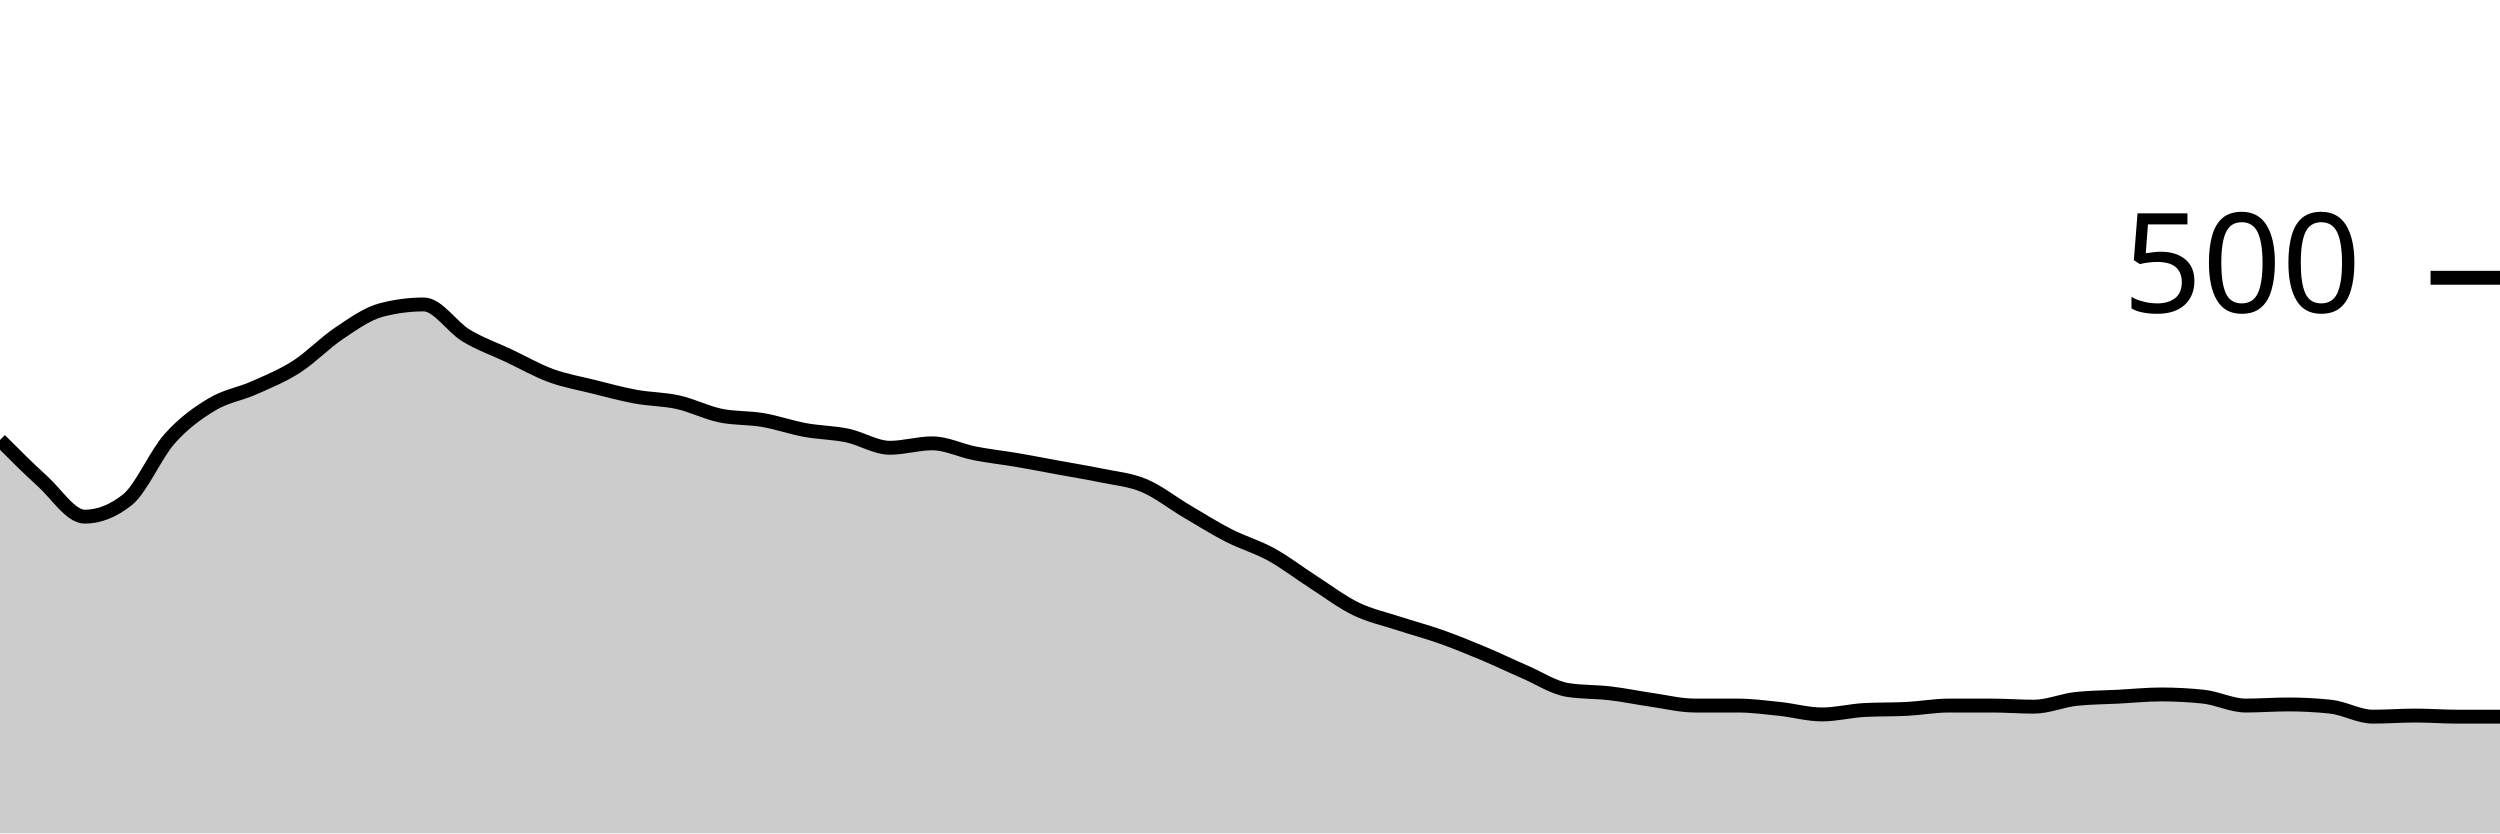
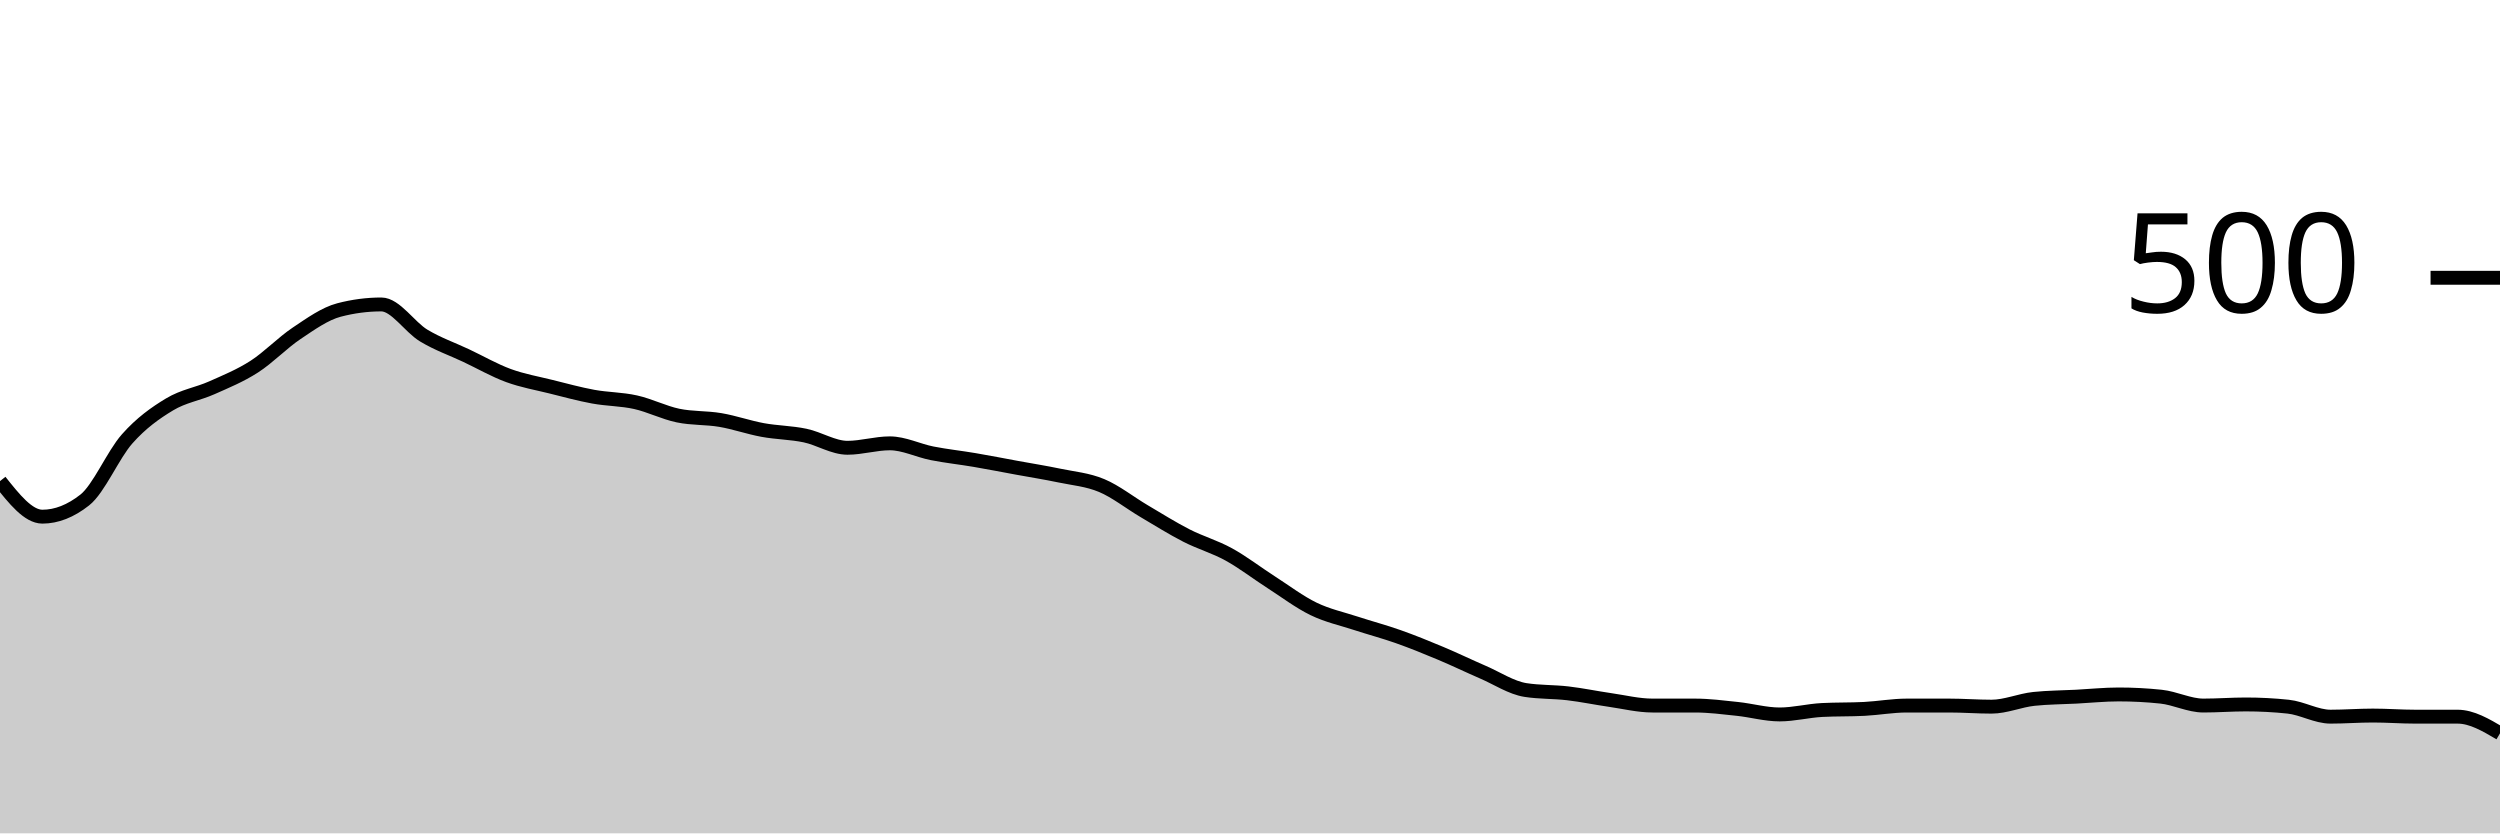
<svg xmlns="http://www.w3.org/2000/svg" viewBox="0 0 180 60">
  <g transform="translate(0,20)">
-     <path class="area" fill="rgba(0, 0, 0, 0.2)" d="M0,11.68C1.017,12.7,2.034,13.72,3.051,14.64C4.068,15.56,5.085,17.2,6.102,17.2C7.119,17.2,8.136,16.8,9.153,16C10.169,15.2,11.186,12.747,12.203,11.6C13.22,10.453,14.237,9.733,15.254,9.12C16.271,8.507,17.288,8.373,18.305,7.92C19.322,7.467,20.339,7.053,21.356,6.4C22.373,5.747,23.39,4.68,24.407,4C25.424,3.32,26.441,2.587,27.458,2.32C28.475,2.053,29.492,1.92,30.508,1.92C31.525,1.92,32.542,3.547,33.559,4.16C34.576,4.773,35.593,5.12,36.61,5.6C37.627,6.08,38.644,6.667,39.661,7.04C40.678,7.413,41.695,7.587,42.712,7.84C43.729,8.093,44.746,8.373,45.763,8.56C46.78,8.747,47.797,8.733,48.814,8.96C49.831,9.187,50.847,9.707,51.864,9.92C52.881,10.133,53.898,10.067,54.915,10.24C55.932,10.413,56.949,10.773,57.966,10.96C58.983,11.147,60,11.147,61.017,11.36C62.034,11.573,63.051,12.24,64.068,12.24C65.085,12.24,66.102,11.92,67.119,11.92C68.136,11.92,69.153,12.44,70.169,12.64C71.186,12.84,72.203,12.947,73.22,13.12C74.237,13.293,75.254,13.493,76.271,13.68C77.288,13.867,78.305,14.027,79.322,14.24C80.339,14.453,81.356,14.533,82.373,14.96C83.39,15.387,84.407,16.2,85.424,16.8C86.441,17.4,87.458,18.04,88.475,18.56C89.492,19.08,90.508,19.36,91.525,19.92C92.542,20.48,93.559,21.267,94.576,21.92C95.593,22.573,96.61,23.347,97.627,23.84C98.644,24.333,99.661,24.547,100.678,24.88C101.695,25.213,102.712,25.48,103.729,25.84C104.746,26.2,105.763,26.613,106.78,27.04C107.797,27.467,108.814,27.96,109.831,28.4C110.847,28.84,111.864,29.52,112.881,29.68C113.898,29.84,114.915,29.8,115.932,29.92C116.949,30.04,117.966,30.253,118.983,30.4C120,30.547,121.017,30.8,122.034,30.8C123.051,30.8,124.068,30.8,125.085,30.8C126.102,30.8,127.119,30.933,128.136,31.04C129.153,31.147,130.169,31.44,131.186,31.44C132.203,31.44,133.22,31.173,134.237,31.12C135.254,31.067,136.271,31.093,137.288,31.04C138.305,30.987,139.322,30.8,140.339,30.8C141.356,30.8,142.373,30.8,143.39,30.8C144.407,30.8,145.424,30.88,146.441,30.88C147.458,30.88,148.475,30.427,149.492,30.32C150.508,30.213,151.525,30.213,152.542,30.16C153.559,30.107,154.576,30,155.593,30C156.61,30,157.627,30.053,158.644,30.16C159.661,30.267,160.678,30.8,161.695,30.8C162.712,30.8,163.729,30.72,164.746,30.72C165.763,30.72,166.78,30.773,167.797,30.88C168.814,30.987,169.831,31.6,170.847,31.6C171.864,31.6,172.881,31.52,173.898,31.52C174.915,31.52,175.932,31.6,176.949,31.6C177.966,31.6,178.983,31.6,180,31.6L180,40C178.983,40,177.966,40,176.949,40C175.932,40,174.915,40,173.898,40C172.881,40,171.864,40,170.847,40C169.831,40,168.814,40,167.797,40C166.78,40,165.763,40,164.746,40C163.729,40,162.712,40,161.695,40C160.678,40,159.661,40,158.644,40C157.627,40,156.61,40,155.593,40C154.576,40,153.559,40,152.542,40C151.525,40,150.508,40,149.492,40C148.475,40,147.458,40,146.441,40C145.424,40,144.407,40,143.39,40C142.373,40,141.356,40,140.339,40C139.322,40,138.305,40,137.288,40C136.271,40,135.254,40,134.237,40C133.22,40,132.203,40,131.186,40C130.169,40,129.153,40,128.136,40C127.119,40,126.102,40,125.085,40C124.068,40,123.051,40,122.034,40C121.017,40,120,40,118.983,40C117.966,40,116.949,40,115.932,40C114.915,40,113.898,40,112.881,40C111.864,40,110.847,40,109.831,40C108.814,40,107.797,40,106.78,40C105.763,40,104.746,40,103.729,40C102.712,40,101.695,40,100.678,40C99.661,40,98.644,40,97.627,40C96.61,40,95.593,40,94.576,40C93.559,40,92.542,40,91.525,40C90.508,40,89.492,40,88.475,40C87.458,40,86.441,40,85.424,40C84.407,40,83.39,40,82.373,40C81.356,40,80.339,40,79.322,40C78.305,40,77.288,40,76.271,40C75.254,40,74.237,40,73.22,40C72.203,40,71.186,40,70.169,40C69.153,40,68.136,40,67.119,40C66.102,40,65.085,40,64.068,40C63.051,40,62.034,40,61.017,40C60,40,58.983,40,57.966,40C56.949,40,55.932,40,54.915,40C53.898,40,52.881,40,51.864,40C50.847,40,49.831,40,48.814,40C47.797,40,46.78,40,45.763,40C44.746,40,43.729,40,42.712,40C41.695,40,40.678,40,39.661,40C38.644,40,37.627,40,36.61,40C35.593,40,34.576,40,33.559,40C32.542,40,31.525,40,30.508,40C29.492,40,28.475,40,27.458,40C26.441,40,25.424,40,24.407,40C23.39,40,22.373,40,21.356,40C20.339,40,19.322,40,18.305,40C17.288,40,16.271,40,15.254,40C14.237,40,13.22,40,12.203,40C11.186,40,10.169,40,9.153,40C8.136,40,7.119,40,6.102,40C5.085,40,4.068,40,3.051,40C2.034,40,1.017,40,0,40Z" />
-     <path class="line" stroke="black" fill="none" d="M0,11.68C1.017,12.7,2.034,13.72,3.051,14.64C4.068,15.56,5.085,17.2,6.102,17.2C7.119,17.2,8.136,16.8,9.153,16C10.169,15.2,11.186,12.747,12.203,11.6C13.22,10.453,14.237,9.733,15.254,9.12C16.271,8.507,17.288,8.373,18.305,7.92C19.322,7.467,20.339,7.053,21.356,6.4C22.373,5.747,23.39,4.68,24.407,4C25.424,3.32,26.441,2.587,27.458,2.32C28.475,2.053,29.492,1.92,30.508,1.92C31.525,1.92,32.542,3.547,33.559,4.16C34.576,4.773,35.593,5.12,36.61,5.6C37.627,6.08,38.644,6.667,39.661,7.04C40.678,7.413,41.695,7.587,42.712,7.84C43.729,8.093,44.746,8.373,45.763,8.56C46.78,8.747,47.797,8.733,48.814,8.96C49.831,9.187,50.847,9.707,51.864,9.92C52.881,10.133,53.898,10.067,54.915,10.24C55.932,10.413,56.949,10.773,57.966,10.96C58.983,11.147,60,11.147,61.017,11.36C62.034,11.573,63.051,12.24,64.068,12.24C65.085,12.24,66.102,11.92,67.119,11.92C68.136,11.92,69.153,12.44,70.169,12.64C71.186,12.84,72.203,12.947,73.22,13.12C74.237,13.293,75.254,13.493,76.271,13.68C77.288,13.867,78.305,14.027,79.322,14.24C80.339,14.453,81.356,14.533,82.373,14.96C83.39,15.387,84.407,16.2,85.424,16.8C86.441,17.4,87.458,18.04,88.475,18.56C89.492,19.08,90.508,19.36,91.525,19.92C92.542,20.48,93.559,21.267,94.576,21.92C95.593,22.573,96.61,23.347,97.627,23.84C98.644,24.333,99.661,24.547,100.678,24.88C101.695,25.213,102.712,25.48,103.729,25.84C104.746,26.2,105.763,26.613,106.78,27.04C107.797,27.467,108.814,27.96,109.831,28.4C110.847,28.84,111.864,29.52,112.881,29.68C113.898,29.84,114.915,29.8,115.932,29.92C116.949,30.04,117.966,30.253,118.983,30.4C120,30.547,121.017,30.8,122.034,30.8C123.051,30.8,124.068,30.8,125.085,30.8C126.102,30.8,127.119,30.933,128.136,31.04C129.153,31.147,130.169,31.44,131.186,31.44C132.203,31.44,133.22,31.173,134.237,31.12C135.254,31.067,136.271,31.093,137.288,31.04C138.305,30.987,139.322,30.8,140.339,30.8C141.356,30.8,142.373,30.8,143.39,30.8C144.407,30.8,145.424,30.88,146.441,30.88C147.458,30.88,148.475,30.427,149.492,30.32C150.508,30.213,151.525,30.213,152.542,30.16C153.559,30.107,154.576,30,155.593,30C156.61,30,157.627,30.053,158.644,30.16C159.661,30.267,160.678,30.8,161.695,30.8C162.712,30.8,163.729,30.72,164.746,30.72C165.763,30.72,166.78,30.773,167.797,30.88C168.814,30.987,169.831,31.6,170.847,31.6C171.864,31.6,172.881,31.52,173.898,31.52C174.915,31.52,175.932,31.6,176.949,31.6C177.966,31.6,178.983,31.6,180,31.6" />
+     <path class="area" fill="rgba(0, 0, 0, 0.2)" d="M0,14.64C1.017,15.92,2.034,17.2,3.051,17.2C4.068,17.2,5.085,16.8,6.102,16C7.119,15.2,8.136,12.747,9.153,11.6C10.169,10.453,11.186,9.733,12.203,9.12C13.22,8.507,14.237,8.373,15.254,7.92C16.271,7.467,17.288,7.053,18.305,6.4C19.322,5.747,20.339,4.68,21.356,4C22.373,3.32,23.39,2.587,24.407,2.32C25.424,2.053,26.441,1.92,27.458,1.92C28.475,1.92,29.492,3.547,30.508,4.16C31.525,4.773,32.542,5.12,33.559,5.6C34.576,6.08,35.593,6.667,36.61,7.04C37.627,7.413,38.644,7.587,39.661,7.84C40.678,8.093,41.695,8.373,42.712,8.56C43.729,8.747,44.746,8.733,45.763,8.96C46.78,9.187,47.797,9.707,48.814,9.92C49.831,10.133,50.847,10.067,51.864,10.24C52.881,10.413,53.898,10.773,54.915,10.96C55.932,11.147,56.949,11.147,57.966,11.36C58.983,11.573,60,12.24,61.017,12.24C62.034,12.24,63.051,11.92,64.068,11.92C65.085,11.92,66.102,12.44,67.119,12.64C68.136,12.84,69.153,12.947,70.169,13.12C71.186,13.293,72.203,13.493,73.22,13.68C74.237,13.867,75.254,14.027,76.271,14.24C77.288,14.453,78.305,14.533,79.322,14.96C80.339,15.387,81.356,16.2,82.373,16.8C83.39,17.4,84.407,18.04,85.424,18.56C86.441,19.08,87.458,19.36,88.475,19.92C89.492,20.48,90.508,21.267,91.525,21.92C92.542,22.573,93.559,23.347,94.576,23.84C95.593,24.333,96.61,24.547,97.627,24.88C98.644,25.213,99.661,25.48,100.678,25.84C101.695,26.2,102.712,26.613,103.729,27.04C104.746,27.467,105.763,27.96,106.78,28.4C107.797,28.84,108.814,29.52,109.831,29.68C110.847,29.84,111.864,29.8,112.881,29.92C113.898,30.04,114.915,30.253,115.932,30.4C116.949,30.547,117.966,30.8,118.983,30.8C120,30.8,121.017,30.8,122.034,30.8C123.051,30.8,124.068,30.933,125.085,31.04C126.102,31.147,127.119,31.44,128.136,31.44C129.153,31.44,130.169,31.173,131.186,31.12C132.203,31.067,133.22,31.093,134.237,31.04C135.254,30.987,136.271,30.8,137.288,30.8C138.305,30.8,139.322,30.8,140.339,30.8C141.356,30.8,142.373,30.88,143.39,30.88C144.407,30.88,145.424,30.427,146.441,30.32C147.458,30.213,148.475,30.213,149.492,30.16C150.508,30.107,151.525,30,152.542,30C153.559,30,154.576,30.053,155.593,30.16C156.61,30.267,157.627,30.8,158.644,30.8C159.661,30.8,160.678,30.72,161.695,30.72C162.712,30.72,163.729,30.773,164.746,30.88C165.763,30.987,166.78,31.6,167.797,31.6C168.814,31.6,169.831,31.52,170.847,31.52C171.864,31.52,172.881,31.6,173.898,31.6C174.915,31.6,175.932,31.6,176.949,31.6C177.966,31.6,178.983,32.2,180,32.8L180,40C178.983,40,177.966,40,176.949,40C175.932,40,174.915,40,173.898,40C172.881,40,171.864,40,170.847,40C169.831,40,168.814,40,167.797,40C166.78,40,165.763,40,164.746,40C163.729,40,162.712,40,161.695,40C160.678,40,159.661,40,158.644,40C157.627,40,156.61,40,155.593,40C154.576,40,153.559,40,152.542,40C151.525,40,150.508,40,149.492,40C148.475,40,147.458,40,146.441,40C145.424,40,144.407,40,143.39,40C142.373,40,141.356,40,140.339,40C139.322,40,138.305,40,137.288,40C136.271,40,135.254,40,134.237,40C133.22,40,132.203,40,131.186,40C130.169,40,129.153,40,128.136,40C127.119,40,126.102,40,125.085,40C124.068,40,123.051,40,122.034,40C121.017,40,120,40,118.983,40C117.966,40,116.949,40,115.932,40C114.915,40,113.898,40,112.881,40C111.864,40,110.847,40,109.831,40C108.814,40,107.797,40,106.78,40C105.763,40,104.746,40,103.729,40C102.712,40,101.695,40,100.678,40C99.661,40,98.644,40,97.627,40C96.61,40,95.593,40,94.576,40C93.559,40,92.542,40,91.525,40C90.508,40,89.492,40,88.475,40C87.458,40,86.441,40,85.424,40C84.407,40,83.39,40,82.373,40C81.356,40,80.339,40,79.322,40C78.305,40,77.288,40,76.271,40C75.254,40,74.237,40,73.22,40C72.203,40,71.186,40,70.169,40C69.153,40,68.136,40,67.119,40C66.102,40,65.085,40,64.068,40C63.051,40,62.034,40,61.017,40C60,40,58.983,40,57.966,40C56.949,40,55.932,40,54.915,40C53.898,40,52.881,40,51.864,40C50.847,40,49.831,40,48.814,40C47.797,40,46.78,40,45.763,40C44.746,40,43.729,40,42.712,40C41.695,40,40.678,40,39.661,40C38.644,40,37.627,40,36.61,40C35.593,40,34.576,40,33.559,40C32.542,40,31.525,40,30.508,40C29.492,40,28.475,40,27.458,40C26.441,40,25.424,40,24.407,40C23.39,40,22.373,40,21.356,40C20.339,40,19.322,40,18.305,40C17.288,40,16.271,40,15.254,40C14.237,40,13.22,40,12.203,40C11.186,40,10.169,40,9.153,40C8.136,40,7.119,40,6.102,40C5.085,40,4.068,40,3.051,40C2.034,40,1.017,40,0,40Z" />
+     <path class="line" stroke="black" fill="none" d="M0,14.64C1.017,15.92,2.034,17.2,3.051,17.2C4.068,17.2,5.085,16.8,6.102,16C7.119,15.2,8.136,12.747,9.153,11.6C10.169,10.453,11.186,9.733,12.203,9.12C13.22,8.507,14.237,8.373,15.254,7.92C16.271,7.467,17.288,7.053,18.305,6.4C19.322,5.747,20.339,4.68,21.356,4C22.373,3.32,23.39,2.587,24.407,2.32C25.424,2.053,26.441,1.92,27.458,1.92C28.475,1.92,29.492,3.547,30.508,4.16C31.525,4.773,32.542,5.12,33.559,5.6C34.576,6.08,35.593,6.667,36.61,7.04C37.627,7.413,38.644,7.587,39.661,7.84C40.678,8.093,41.695,8.373,42.712,8.56C43.729,8.747,44.746,8.733,45.763,8.96C46.78,9.187,47.797,9.707,48.814,9.92C49.831,10.133,50.847,10.067,51.864,10.24C52.881,10.413,53.898,10.773,54.915,10.96C55.932,11.147,56.949,11.147,57.966,11.36C58.983,11.573,60,12.24,61.017,12.24C62.034,12.24,63.051,11.92,64.068,11.92C65.085,11.92,66.102,12.44,67.119,12.64C68.136,12.84,69.153,12.947,70.169,13.12C71.186,13.293,72.203,13.493,73.22,13.68C74.237,13.867,75.254,14.027,76.271,14.24C77.288,14.453,78.305,14.533,79.322,14.96C80.339,15.387,81.356,16.2,82.373,16.8C83.39,17.4,84.407,18.04,85.424,18.56C86.441,19.08,87.458,19.36,88.475,19.92C89.492,20.48,90.508,21.267,91.525,21.92C92.542,22.573,93.559,23.347,94.576,23.84C95.593,24.333,96.61,24.547,97.627,24.88C98.644,25.213,99.661,25.48,100.678,25.84C101.695,26.2,102.712,26.613,103.729,27.04C104.746,27.467,105.763,27.96,106.78,28.4C107.797,28.84,108.814,29.52,109.831,29.68C110.847,29.84,111.864,29.8,112.881,29.92C113.898,30.04,114.915,30.253,115.932,30.4C116.949,30.547,117.966,30.8,118.983,30.8C120,30.8,121.017,30.8,122.034,30.8C123.051,30.8,124.068,30.933,125.085,31.04C126.102,31.147,127.119,31.44,128.136,31.44C129.153,31.44,130.169,31.173,131.186,31.12C132.203,31.067,133.22,31.093,134.237,31.04C135.254,30.987,136.271,30.8,137.288,30.8C138.305,30.8,139.322,30.8,140.339,30.8C141.356,30.8,142.373,30.88,143.39,30.88C144.407,30.88,145.424,30.427,146.441,30.32C147.458,30.213,148.475,30.213,149.492,30.16C150.508,30.107,151.525,30,152.542,30C153.559,30,154.576,30.053,155.593,30.16C156.61,30.267,157.627,30.8,158.644,30.8C159.661,30.8,160.678,30.72,161.695,30.72C162.712,30.72,163.729,30.773,164.746,30.88C165.763,30.987,166.78,31.6,167.797,31.6C168.814,31.6,169.831,31.52,170.847,31.52C171.864,31.52,172.881,31.6,173.898,31.6C174.915,31.6,175.932,31.6,176.949,31.6C177.966,31.6,178.983,32.2,180,32.8" />
    <path class="axis-ceiling" stroke-width="1" stroke="black" fill="none" d="M175,0L180,0" />
    <text class="axis-ceiling-label" font-family="sans-serif" text-anchor="end" font-size="10px" x="170" y="2.5">500</text>
  </g>
</svg>
